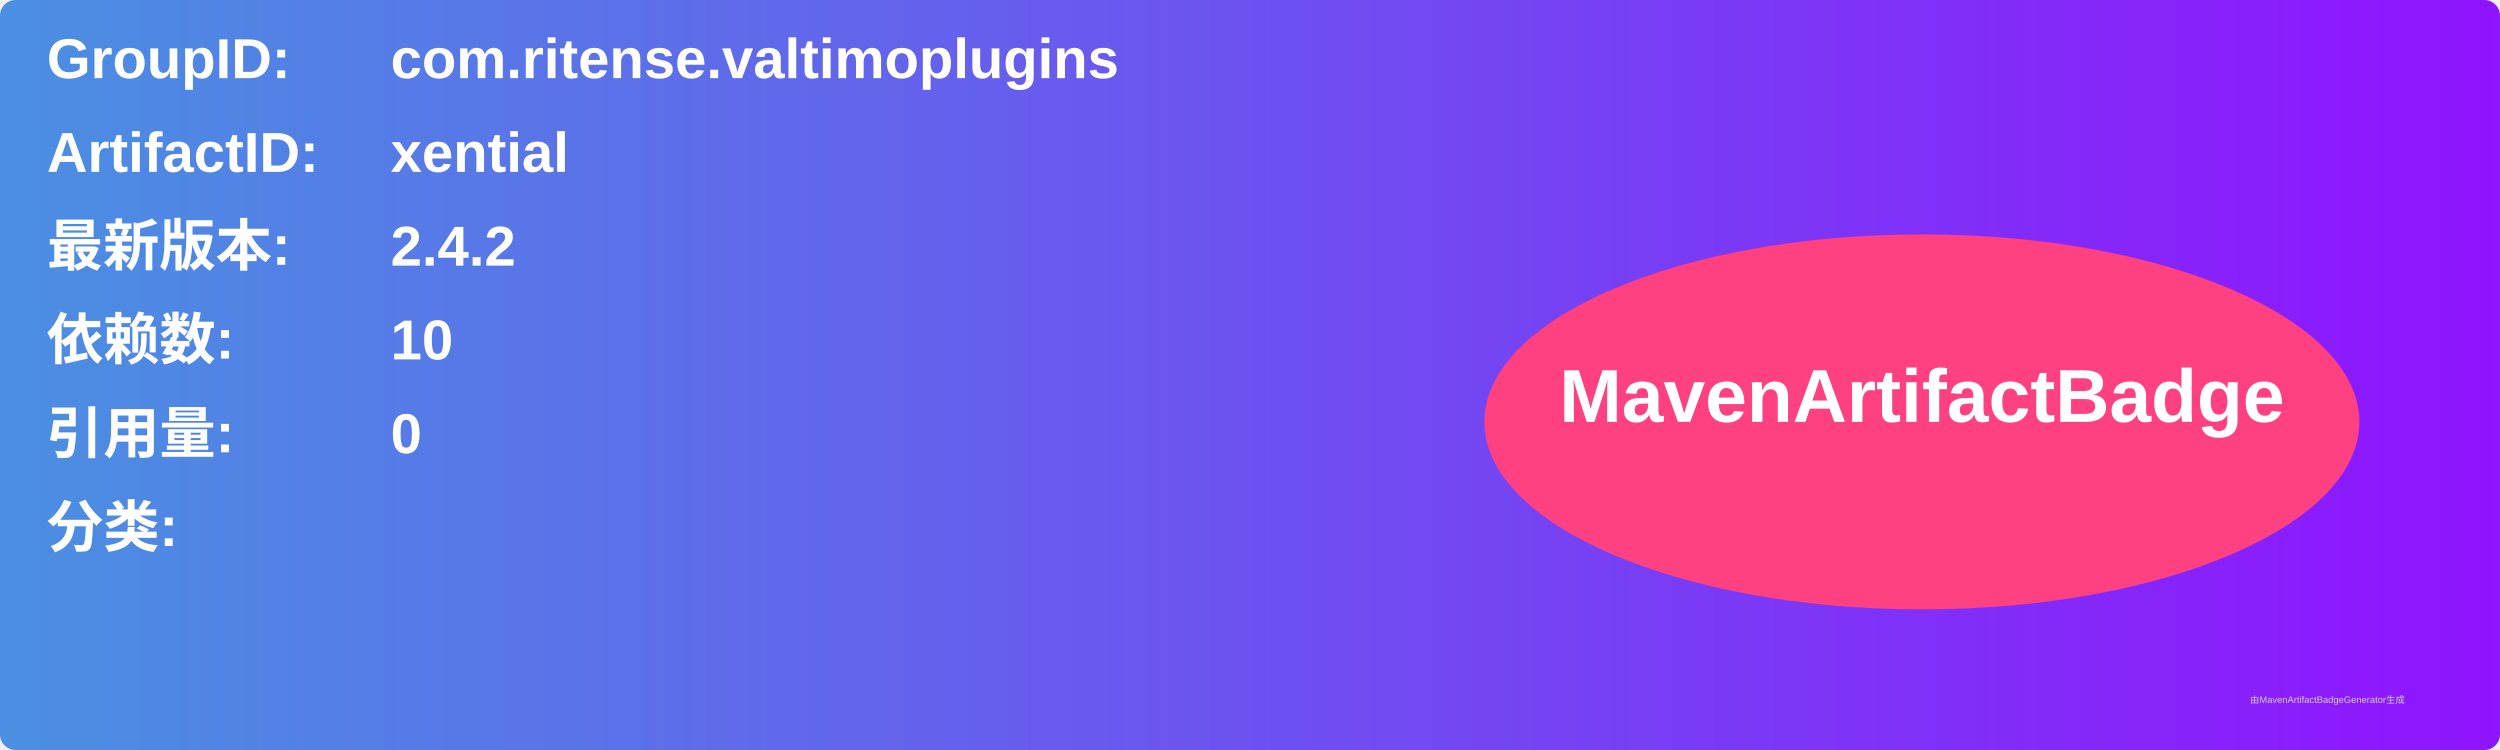
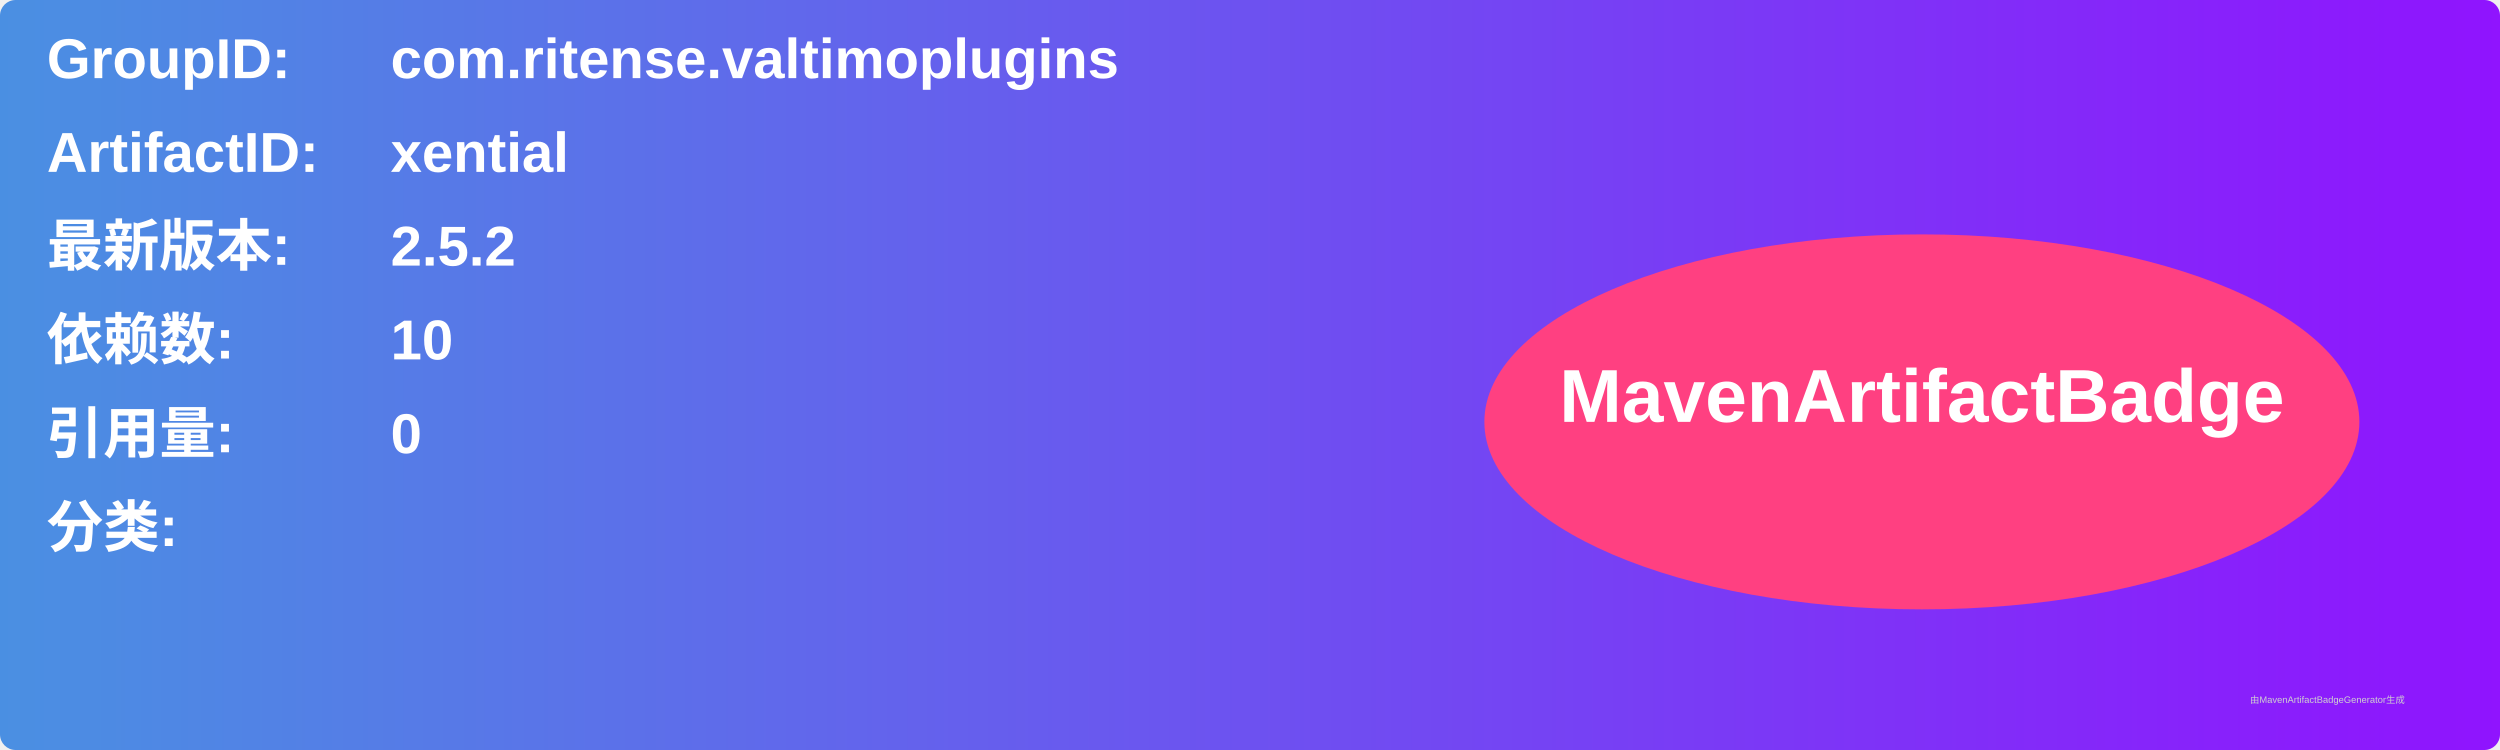
<svg xmlns="http://www.w3.org/2000/svg" width="800" height="240" viewBox="0 0 800 240">
  <linearGradient id="grad" x1="0%" y1="0%" x2="100%" y2="0%">
    <stop offset="0%" stop-color="#4a90e2" />
    <stop offset="100%" stop-color="#9013fe" />
  </linearGradient>
  <rect width="100%" height="100%" rx="5" ry="5" fill="url(#grad)" />
  <g transform="translate(15, 15)">
    <text x="0" y="10" font-family="Arial" font-size="18" fill="white" font-weight="bold" width="260">GroupID:</text>
    <text x="110" y="10" font-family="Arial" font-size="18" fill="white" font-weight="bold" width="460">com.ritense.valtimoplugins</text>
    <text x="0" y="40" font-family="Arial" font-size="18" fill="white" font-weight="bold" width="260">ArtifactID:</text>
    <text x="110" y="40" font-family="Arial" font-size="18" fill="white" font-weight="bold" width="460">xential</text>
    <text x="0" y="70" font-family="Arial" font-size="18" fill="white" font-weight="bold">最新版本:</text>
    <text x="110" y="70" font-family="Arial" font-size="18" fill="white" font-weight="bold">
-       <tspan font-weight="bold">2.4.2</tspan>
+       <tspan font-weight="bold">2.5.2</tspan>
    </text>
    <text x="0" y="100" font-family="Arial" font-size="18" fill="white" font-weight="bold">依赖数: </text>
    <text x="110" y="100" font-family="Arial" font-size="18" fill="white">
      <tspan font-weight="bold">10</tspan>
    </text>
    <text x="0" y="130" font-family="Arial" font-size="18" fill="white" font-weight="bold">引用量: </text>
    <text x="110" y="130" font-family="Arial" font-size="18" fill="white">
      <tspan font-weight="bold">0</tspan>
    </text>
    <text x="0" y="160" font-family="Arial" font-size="18" fill="white" font-weight="bold">分类:</text>
    <text x="10" y="190" font-family="Arial" font-size="10" fill="white">
      <tspan font-weight="bold" />
    </text>
    <ellipse cx="600" cy="120" rx="140" ry="60" fill="#ff4081" />
    <text x="600" y="120" text-anchor="middle" font-family="Arial" font-size="24" fill="white" font-weight="bold">MavenArtifactBadge</text>
  </g>
  <text x="720" y="225" font-family="Arial" font-size="3" fill="#d0d0d0">由MavenArtifactBadgeGenerator生成</text>
</svg>
